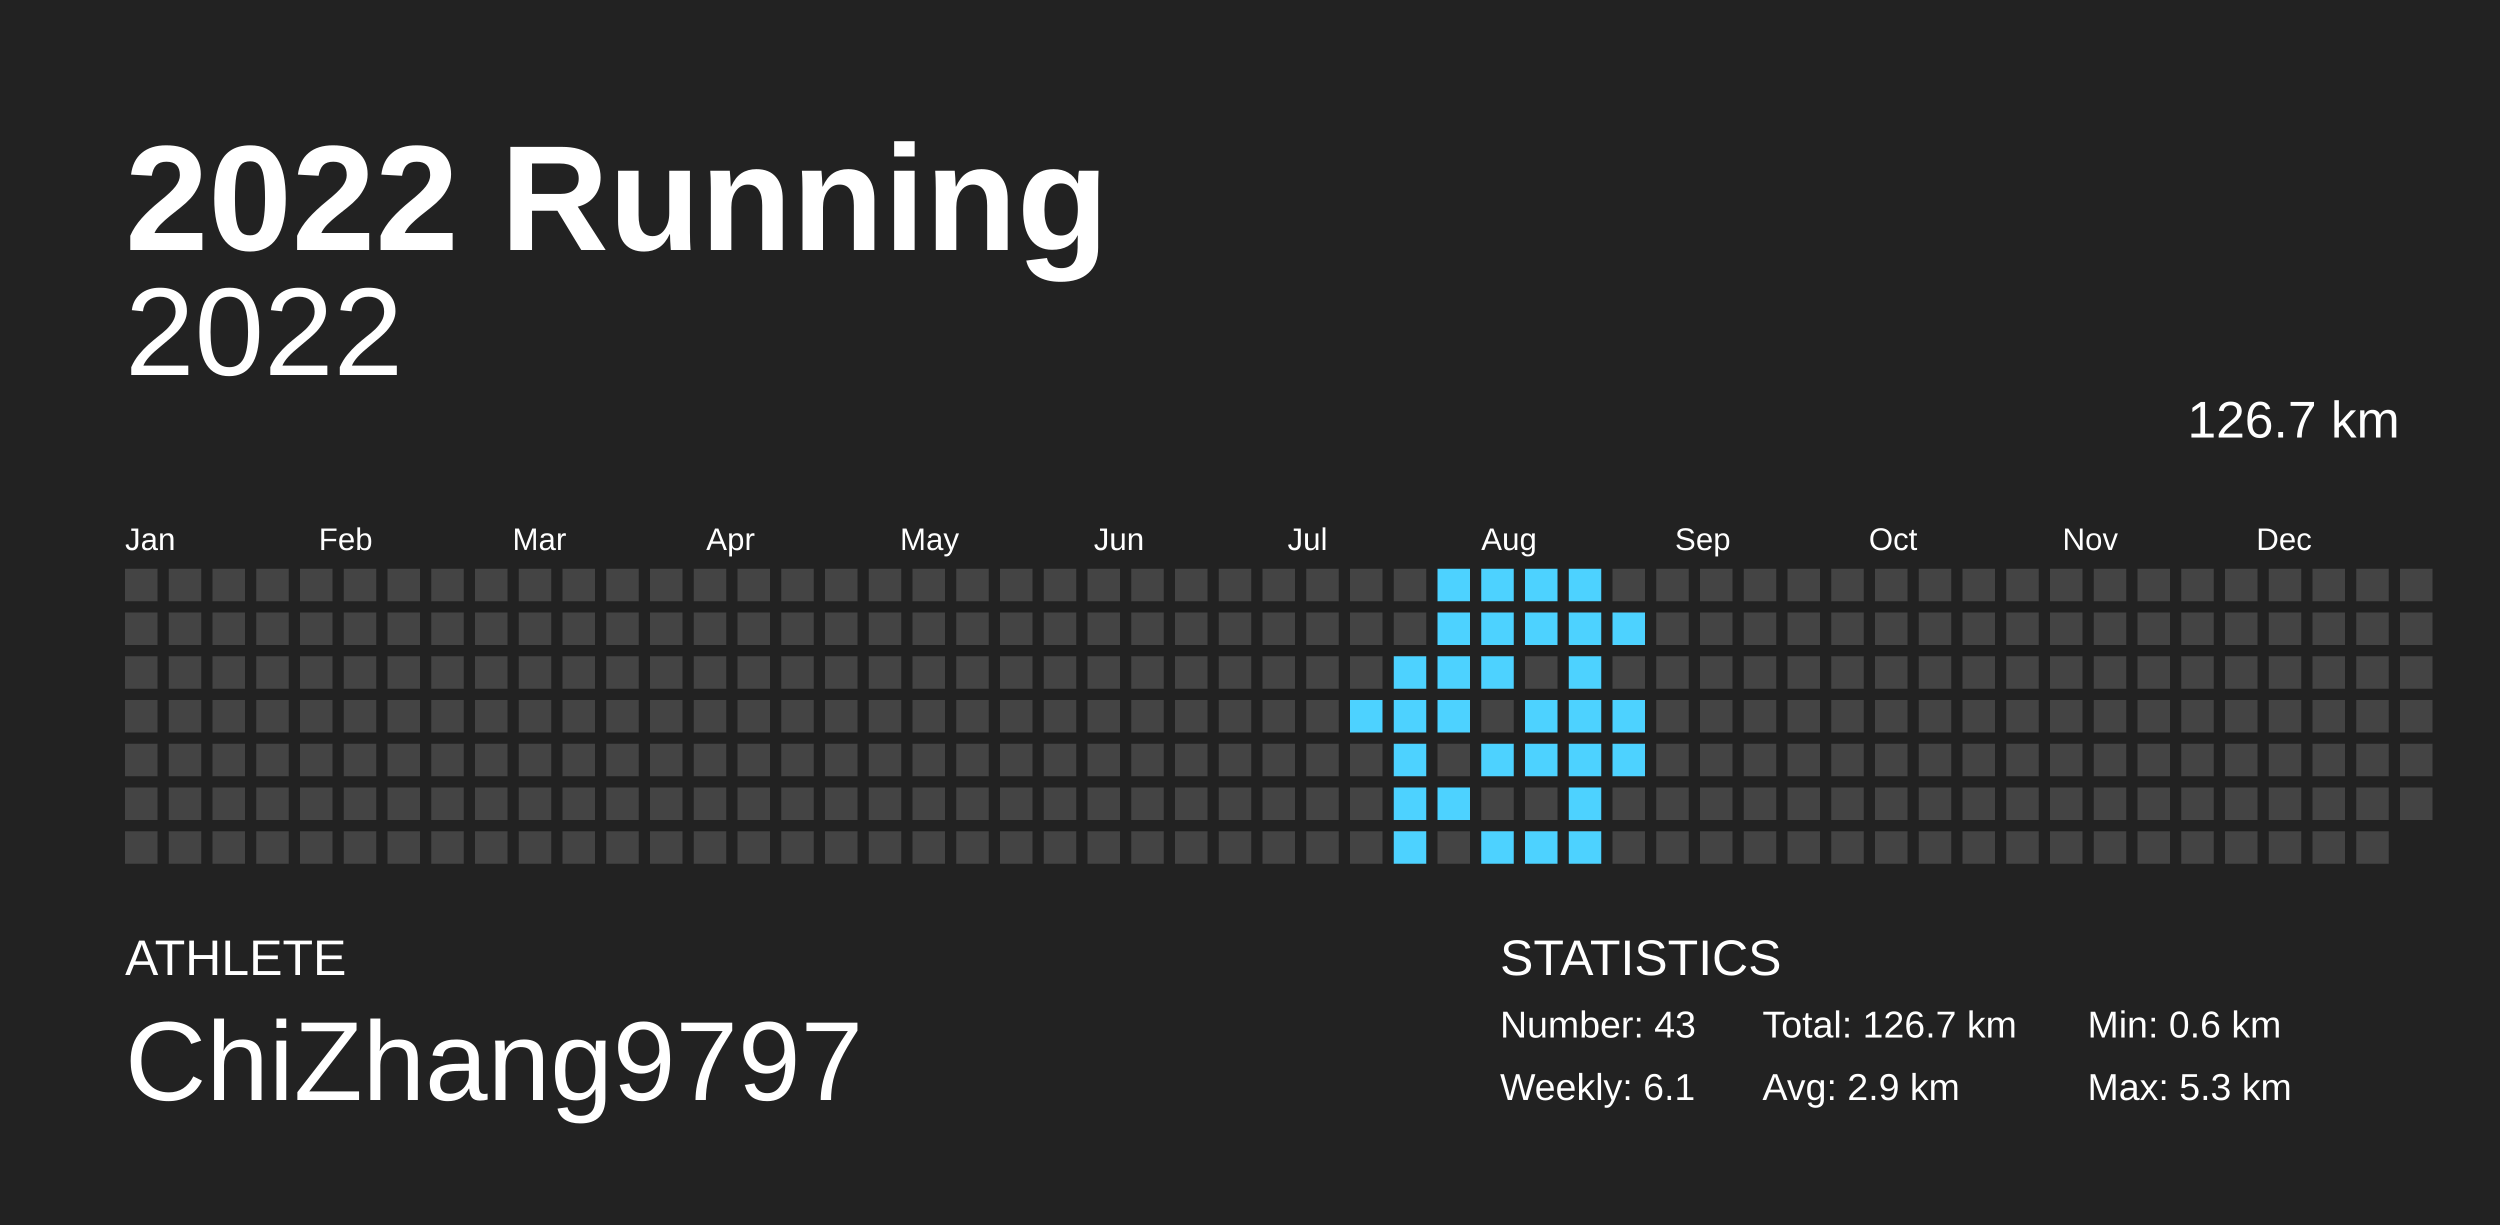
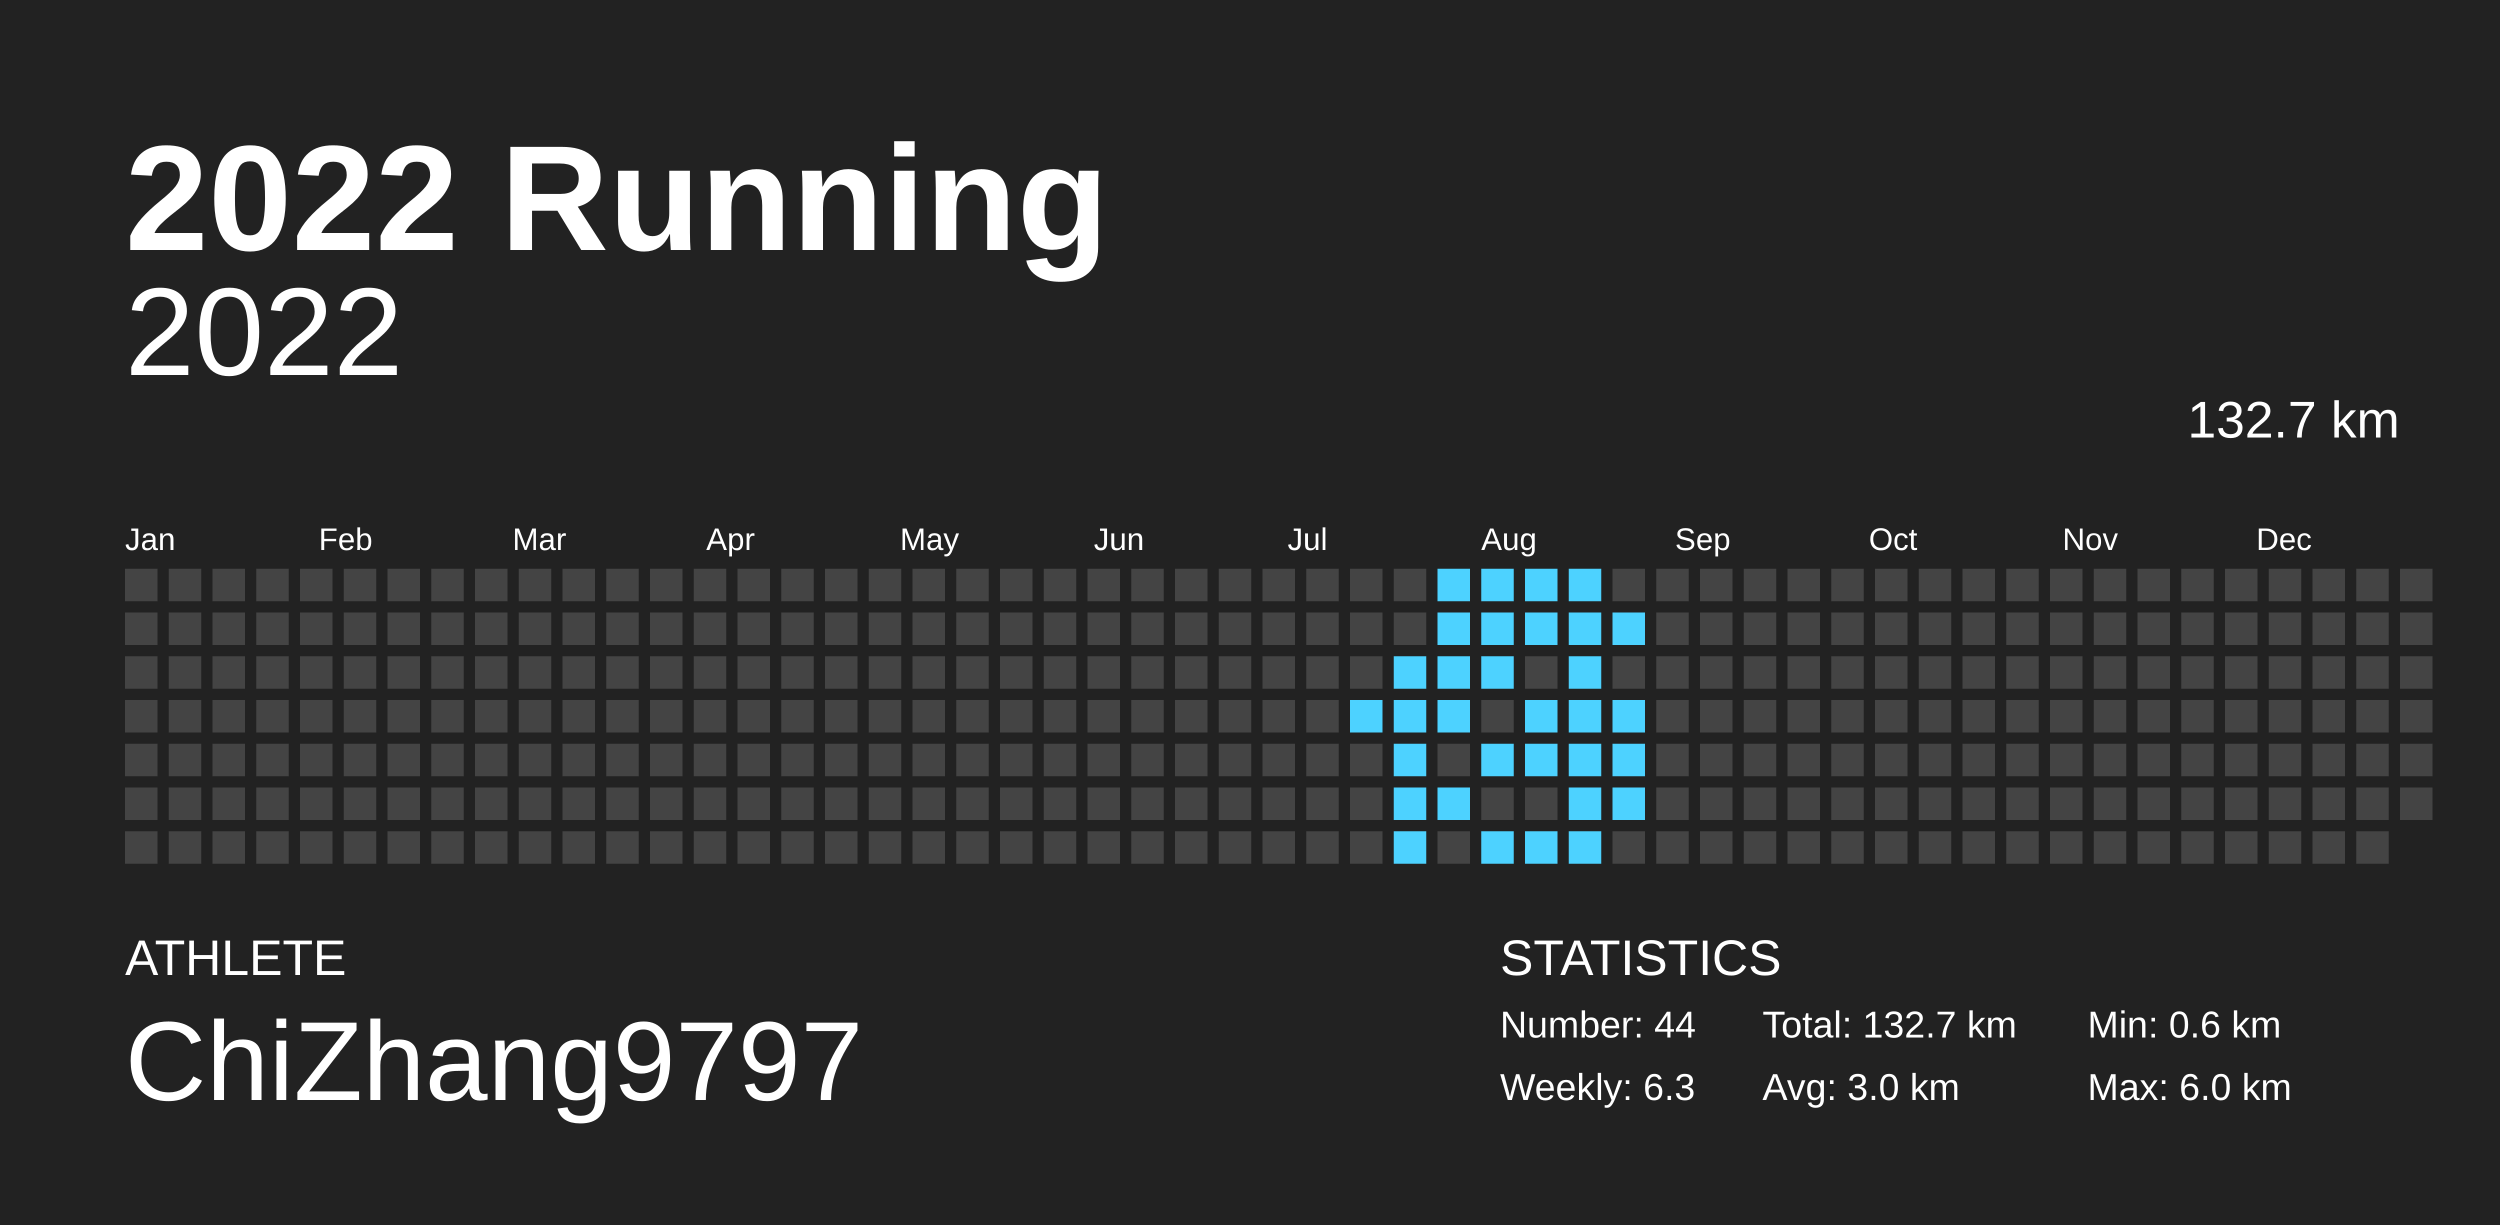
<svg xmlns="http://www.w3.org/2000/svg" baseProfile="full" height="98mm" version="1.1" viewBox="0,0,200,98" width="200mm">
  <defs />
  <rect fill="#222222" height="98" width="200" x="0" y="0" />
  <text fill="#FFFFFF" style="font-size:12px; font-family:Arial; font-weight:bold;" x="10" y="20">2022 Running</text>
  <text fill="#FFFFFF" style="font-size:4px; font-family:Arial" x="10" y="78">ATHLETE</text>
  <text fill="#FFFFFF" style="font-size:9px; font-family:Arial" x="10" y="88">ChiZhang9797</text>
  <text fill="#FFFFFF" style="font-size:4px; font-family:Arial" x="120" y="78">STATISTICS</text>
-   <text fill="#FFFFFF" style="font-size:3px; font-family:Arial" x="120" y="83">Number: 43</text>
-   <text fill="#FFFFFF" style="font-size:3px; font-family:Arial" x="120" y="88">Weekly: 6.1</text>
-   <text fill="#FFFFFF" style="font-size:3px; font-family:Arial" x="141" y="83">Total: 126.7 km</text>
-   <text fill="#FFFFFF" style="font-size:3px; font-family:Arial" x="141" y="88">Avg: 2.9 km</text>
+   <text fill="#FFFFFF" style="font-size:3px; font-family:Arial" x="120" y="83">Number: 44</text>
+   <text fill="#FFFFFF" style="font-size:3px; font-family:Arial" x="120" y="88">Weekly: 6.3</text>
+   <text fill="#FFFFFF" style="font-size:3px; font-family:Arial" x="141" y="83">Total: 132.7 km</text>
+   <text fill="#FFFFFF" style="font-size:3px; font-family:Arial" x="141" y="88">Avg: 3.0 km</text>
  <text fill="#FFFFFF" style="font-size:3px; font-family:Arial" x="167" y="83">Min: 0.6 km</text>
-   <text fill="#FFFFFF" style="font-size:3px; font-family:Arial" x="167" y="88">Max: 5.3 km</text>
+   <text fill="#FFFFFF" style="font-size:3px; font-family:Arial" x="167" y="88">Max: 6.0 km</text>
  <text alignment-baseline="hanging" fill="#FFFFFF" style="font-size:10.0px; font-family:Arial;" x="10" y="30">2022</text>
-   <text alignment-baseline="hanging" fill="#FFFFFF" style="font-size:4.125px; font-family:Arial;" x="175" y="35">126.7 km</text>
+   <text alignment-baseline="hanging" fill="#FFFFFF" style="font-size:4.125px; font-family:Arial;" x="175" y="35">132.7 km</text>
  <text fill="#FFFFFF" style="font-size:2.5px; font-family:Arial" x="10.0" y="44">Jan</text>
  <text fill="#FFFFFF" style="font-size:2.5px; font-family:Arial" x="25.5" y="44">Feb</text>
  <text fill="#FFFFFF" style="font-size:2.5px; font-family:Arial" x="41.0" y="44">Mar</text>
  <text fill="#FFFFFF" style="font-size:2.5px; font-family:Arial" x="56.5" y="44">Apr</text>
  <text fill="#FFFFFF" style="font-size:2.5px; font-family:Arial" x="72.0" y="44">May</text>
  <text fill="#FFFFFF" style="font-size:2.5px; font-family:Arial" x="87.5" y="44">Jun</text>
  <text fill="#FFFFFF" style="font-size:2.5px; font-family:Arial" x="103.0" y="44">Jul</text>
  <text fill="#FFFFFF" style="font-size:2.5px; font-family:Arial" x="118.5" y="44">Aug</text>
  <text fill="#FFFFFF" style="font-size:2.5px; font-family:Arial" x="134.0" y="44">Sep</text>
  <text fill="#FFFFFF" style="font-size:2.5px; font-family:Arial" x="149.5" y="44">Oct</text>
  <text fill="#FFFFFF" style="font-size:2.5px; font-family:Arial" x="165.0" y="44">Nov</text>
  <text fill="#FFFFFF" style="font-size:2.5px; font-family:Arial" x="180.5" y="44">Dec</text>
  <rect fill="#444444" height="2.6" width="2.6" x="10.0" y="45.5" />
  <rect fill="#444444" height="2.6" width="2.6" x="10.0" y="49.0" />
  <rect fill="#444444" height="2.6" width="2.6" x="10.0" y="52.5" />
  <rect fill="#444444" height="2.6" width="2.6" x="10.0" y="56.0" />
  <rect fill="#444444" height="2.6" width="2.6" x="10.0" y="59.5" />
  <rect fill="#444444" height="2.6" width="2.6" x="10.0" y="63.0" />
  <rect fill="#444444" height="2.6" width="2.6" x="10.0" y="66.5" />
  <rect fill="#444444" height="2.6" width="2.6" x="13.5" y="45.5" />
  <rect fill="#444444" height="2.6" width="2.6" x="13.5" y="49.0" />
  <rect fill="#444444" height="2.6" width="2.6" x="13.5" y="52.5" />
  <rect fill="#444444" height="2.6" width="2.6" x="13.5" y="56.0" />
  <rect fill="#444444" height="2.6" width="2.6" x="13.5" y="59.5" />
  <rect fill="#444444" height="2.6" width="2.6" x="13.5" y="63.0" />
  <rect fill="#444444" height="2.6" width="2.6" x="13.5" y="66.5" />
  <rect fill="#444444" height="2.6" width="2.6" x="17.0" y="45.5" />
  <rect fill="#444444" height="2.6" width="2.6" x="17.0" y="49.0" />
  <rect fill="#444444" height="2.6" width="2.6" x="17.0" y="52.5" />
  <rect fill="#444444" height="2.6" width="2.6" x="17.0" y="56.0" />
  <rect fill="#444444" height="2.6" width="2.6" x="17.0" y="59.5" />
  <rect fill="#444444" height="2.6" width="2.6" x="17.0" y="63.0" />
  <rect fill="#444444" height="2.6" width="2.6" x="17.0" y="66.5" />
  <rect fill="#444444" height="2.6" width="2.6" x="20.5" y="45.5" />
  <rect fill="#444444" height="2.6" width="2.6" x="20.5" y="49.0" />
  <rect fill="#444444" height="2.6" width="2.6" x="20.5" y="52.5" />
  <rect fill="#444444" height="2.6" width="2.6" x="20.5" y="56.0" />
  <rect fill="#444444" height="2.6" width="2.6" x="20.5" y="59.5" />
  <rect fill="#444444" height="2.6" width="2.6" x="20.5" y="63.0" />
  <rect fill="#444444" height="2.6" width="2.6" x="20.5" y="66.5" />
  <rect fill="#444444" height="2.6" width="2.6" x="24.0" y="45.5" />
  <rect fill="#444444" height="2.6" width="2.6" x="24.0" y="49.0" />
  <rect fill="#444444" height="2.6" width="2.6" x="24.0" y="52.5" />
  <rect fill="#444444" height="2.6" width="2.6" x="24.0" y="56.0" />
  <rect fill="#444444" height="2.6" width="2.6" x="24.0" y="59.5" />
  <rect fill="#444444" height="2.6" width="2.6" x="24.0" y="63.0" />
  <rect fill="#444444" height="2.6" width="2.6" x="24.0" y="66.5" />
  <rect fill="#444444" height="2.6" width="2.6" x="27.5" y="45.5" />
  <rect fill="#444444" height="2.6" width="2.6" x="27.5" y="49.0" />
  <rect fill="#444444" height="2.6" width="2.6" x="27.5" y="52.5" />
  <rect fill="#444444" height="2.6" width="2.6" x="27.5" y="56.0" />
  <rect fill="#444444" height="2.6" width="2.6" x="27.5" y="59.5" />
  <rect fill="#444444" height="2.6" width="2.6" x="27.5" y="63.0" />
  <rect fill="#444444" height="2.6" width="2.6" x="27.5" y="66.5" />
  <rect fill="#444444" height="2.6" width="2.6" x="31.0" y="45.5" />
  <rect fill="#444444" height="2.6" width="2.6" x="31.0" y="49.0" />
  <rect fill="#444444" height="2.6" width="2.6" x="31.0" y="52.5" />
  <rect fill="#444444" height="2.6" width="2.6" x="31.0" y="56.0" />
  <rect fill="#444444" height="2.6" width="2.6" x="31.0" y="59.5" />
  <rect fill="#444444" height="2.6" width="2.6" x="31.0" y="63.0" />
  <rect fill="#444444" height="2.6" width="2.6" x="31.0" y="66.5" />
  <rect fill="#444444" height="2.6" width="2.6" x="34.5" y="45.5" />
  <rect fill="#444444" height="2.6" width="2.6" x="34.5" y="49.0" />
  <rect fill="#444444" height="2.6" width="2.6" x="34.5" y="52.5" />
  <rect fill="#444444" height="2.6" width="2.6" x="34.5" y="56.0" />
  <rect fill="#444444" height="2.6" width="2.6" x="34.5" y="59.5" />
  <rect fill="#444444" height="2.6" width="2.6" x="34.5" y="63.0" />
  <rect fill="#444444" height="2.6" width="2.6" x="34.5" y="66.5" />
  <rect fill="#444444" height="2.6" width="2.6" x="38.0" y="45.5" />
  <rect fill="#444444" height="2.6" width="2.6" x="38.0" y="49.0" />
  <rect fill="#444444" height="2.6" width="2.6" x="38.0" y="52.5" />
  <rect fill="#444444" height="2.6" width="2.6" x="38.0" y="56.0" />
  <rect fill="#444444" height="2.6" width="2.6" x="38.0" y="59.5" />
  <rect fill="#444444" height="2.6" width="2.6" x="38.0" y="63.0" />
  <rect fill="#444444" height="2.6" width="2.6" x="38.0" y="66.5" />
  <rect fill="#444444" height="2.6" width="2.6" x="41.5" y="45.5" />
  <rect fill="#444444" height="2.6" width="2.6" x="41.5" y="49.0" />
  <rect fill="#444444" height="2.6" width="2.6" x="41.5" y="52.5" />
  <rect fill="#444444" height="2.6" width="2.6" x="41.5" y="56.0" />
  <rect fill="#444444" height="2.6" width="2.6" x="41.5" y="59.5" />
  <rect fill="#444444" height="2.6" width="2.6" x="41.5" y="63.0" />
  <rect fill="#444444" height="2.6" width="2.6" x="41.5" y="66.5" />
  <rect fill="#444444" height="2.6" width="2.6" x="45.0" y="45.5" />
  <rect fill="#444444" height="2.6" width="2.6" x="45.0" y="49.0" />
  <rect fill="#444444" height="2.6" width="2.6" x="45.0" y="52.5" />
  <rect fill="#444444" height="2.6" width="2.6" x="45.0" y="56.0" />
  <rect fill="#444444" height="2.6" width="2.6" x="45.0" y="59.5" />
  <rect fill="#444444" height="2.6" width="2.6" x="45.0" y="63.0" />
  <rect fill="#444444" height="2.6" width="2.6" x="45.0" y="66.5" />
  <rect fill="#444444" height="2.6" width="2.6" x="48.5" y="45.5" />
  <rect fill="#444444" height="2.6" width="2.6" x="48.5" y="49.0" />
  <rect fill="#444444" height="2.6" width="2.6" x="48.5" y="52.5" />
  <rect fill="#444444" height="2.6" width="2.6" x="48.5" y="56.0" />
  <rect fill="#444444" height="2.6" width="2.6" x="48.5" y="59.5" />
  <rect fill="#444444" height="2.6" width="2.6" x="48.5" y="63.0" />
  <rect fill="#444444" height="2.6" width="2.6" x="48.5" y="66.5" />
  <rect fill="#444444" height="2.6" width="2.6" x="52.0" y="45.5" />
  <rect fill="#444444" height="2.6" width="2.6" x="52.0" y="49.0" />
  <rect fill="#444444" height="2.6" width="2.6" x="52.0" y="52.5" />
  <rect fill="#444444" height="2.6" width="2.6" x="52.0" y="56.0" />
  <rect fill="#444444" height="2.6" width="2.6" x="52.0" y="59.5" />
  <rect fill="#444444" height="2.6" width="2.6" x="52.0" y="63.0" />
  <rect fill="#444444" height="2.6" width="2.6" x="52.0" y="66.5" />
  <rect fill="#444444" height="2.6" width="2.6" x="55.5" y="45.5" />
  <rect fill="#444444" height="2.6" width="2.6" x="55.5" y="49.0" />
  <rect fill="#444444" height="2.6" width="2.6" x="55.5" y="52.5" />
  <rect fill="#444444" height="2.6" width="2.6" x="55.5" y="56.0" />
  <rect fill="#444444" height="2.6" width="2.6" x="55.5" y="59.5" />
  <rect fill="#444444" height="2.6" width="2.6" x="55.5" y="63.0" />
  <rect fill="#444444" height="2.6" width="2.6" x="55.5" y="66.5" />
  <rect fill="#444444" height="2.6" width="2.6" x="59.0" y="45.5" />
  <rect fill="#444444" height="2.6" width="2.6" x="59.0" y="49.0" />
  <rect fill="#444444" height="2.6" width="2.6" x="59.0" y="52.5" />
  <rect fill="#444444" height="2.6" width="2.6" x="59.0" y="56.0" />
  <rect fill="#444444" height="2.6" width="2.6" x="59.0" y="59.5" />
  <rect fill="#444444" height="2.6" width="2.6" x="59.0" y="63.0" />
  <rect fill="#444444" height="2.6" width="2.6" x="59.0" y="66.5" />
  <rect fill="#444444" height="2.6" width="2.6" x="62.5" y="45.5" />
  <rect fill="#444444" height="2.6" width="2.6" x="62.5" y="49.0" />
  <rect fill="#444444" height="2.6" width="2.6" x="62.5" y="52.5" />
  <rect fill="#444444" height="2.6" width="2.6" x="62.5" y="56.0" />
  <rect fill="#444444" height="2.6" width="2.6" x="62.5" y="59.5" />
  <rect fill="#444444" height="2.6" width="2.6" x="62.5" y="63.0" />
  <rect fill="#444444" height="2.6" width="2.6" x="62.5" y="66.5" />
  <rect fill="#444444" height="2.6" width="2.6" x="66.0" y="45.5" />
  <rect fill="#444444" height="2.6" width="2.6" x="66.0" y="49.0" />
  <rect fill="#444444" height="2.6" width="2.6" x="66.0" y="52.5" />
  <rect fill="#444444" height="2.6" width="2.6" x="66.0" y="56.0" />
  <rect fill="#444444" height="2.6" width="2.6" x="66.0" y="59.5" />
  <rect fill="#444444" height="2.6" width="2.6" x="66.0" y="63.0" />
  <rect fill="#444444" height="2.6" width="2.6" x="66.0" y="66.5" />
  <rect fill="#444444" height="2.6" width="2.6" x="69.5" y="45.5" />
  <rect fill="#444444" height="2.6" width="2.6" x="69.5" y="49.0" />
  <rect fill="#444444" height="2.6" width="2.6" x="69.5" y="52.5" />
  <rect fill="#444444" height="2.6" width="2.6" x="69.5" y="56.0" />
  <rect fill="#444444" height="2.6" width="2.6" x="69.5" y="59.5" />
  <rect fill="#444444" height="2.6" width="2.6" x="69.5" y="63.0" />
  <rect fill="#444444" height="2.6" width="2.6" x="69.5" y="66.5" />
  <rect fill="#444444" height="2.6" width="2.6" x="73.0" y="45.5" />
  <rect fill="#444444" height="2.6" width="2.6" x="73.0" y="49.0" />
  <rect fill="#444444" height="2.6" width="2.6" x="73.0" y="52.5" />
  <rect fill="#444444" height="2.6" width="2.6" x="73.0" y="56.0" />
  <rect fill="#444444" height="2.6" width="2.6" x="73.0" y="59.5" />
  <rect fill="#444444" height="2.6" width="2.6" x="73.0" y="63.0" />
  <rect fill="#444444" height="2.6" width="2.6" x="73.0" y="66.5" />
  <rect fill="#444444" height="2.6" width="2.6" x="76.5" y="45.5" />
  <rect fill="#444444" height="2.6" width="2.6" x="76.5" y="49.0" />
  <rect fill="#444444" height="2.6" width="2.6" x="76.5" y="52.5" />
  <rect fill="#444444" height="2.6" width="2.6" x="76.5" y="56.0" />
  <rect fill="#444444" height="2.6" width="2.6" x="76.5" y="59.5" />
  <rect fill="#444444" height="2.6" width="2.6" x="76.5" y="63.0" />
  <rect fill="#444444" height="2.6" width="2.6" x="76.5" y="66.5" />
  <rect fill="#444444" height="2.6" width="2.6" x="80.0" y="45.5" />
  <rect fill="#444444" height="2.6" width="2.6" x="80.0" y="49.0" />
  <rect fill="#444444" height="2.6" width="2.6" x="80.0" y="52.5" />
  <rect fill="#444444" height="2.6" width="2.6" x="80.0" y="56.0" />
  <rect fill="#444444" height="2.6" width="2.6" x="80.0" y="59.5" />
  <rect fill="#444444" height="2.6" width="2.6" x="80.0" y="63.0" />
  <rect fill="#444444" height="2.6" width="2.6" x="80.0" y="66.5" />
  <rect fill="#444444" height="2.6" width="2.6" x="83.5" y="45.5" />
  <rect fill="#444444" height="2.6" width="2.6" x="83.5" y="49.0" />
  <rect fill="#444444" height="2.6" width="2.6" x="83.5" y="52.5" />
  <rect fill="#444444" height="2.6" width="2.6" x="83.5" y="56.0" />
  <rect fill="#444444" height="2.6" width="2.6" x="83.5" y="59.5" />
  <rect fill="#444444" height="2.6" width="2.6" x="83.5" y="63.0" />
  <rect fill="#444444" height="2.6" width="2.6" x="83.5" y="66.5" />
  <rect fill="#444444" height="2.6" width="2.6" x="87.0" y="45.5" />
  <rect fill="#444444" height="2.6" width="2.6" x="87.0" y="49.0" />
  <rect fill="#444444" height="2.6" width="2.6" x="87.0" y="52.5" />
  <rect fill="#444444" height="2.6" width="2.6" x="87.0" y="56.0" />
  <rect fill="#444444" height="2.6" width="2.6" x="87.0" y="59.5" />
  <rect fill="#444444" height="2.6" width="2.6" x="87.0" y="63.0" />
  <rect fill="#444444" height="2.6" width="2.6" x="87.0" y="66.5" />
  <rect fill="#444444" height="2.6" width="2.6" x="90.5" y="45.5" />
  <rect fill="#444444" height="2.6" width="2.6" x="90.5" y="49.0" />
  <rect fill="#444444" height="2.6" width="2.6" x="90.5" y="52.5" />
  <rect fill="#444444" height="2.6" width="2.6" x="90.5" y="56.0" />
  <rect fill="#444444" height="2.6" width="2.6" x="90.5" y="59.5" />
  <rect fill="#444444" height="2.6" width="2.6" x="90.5" y="63.0" />
  <rect fill="#444444" height="2.6" width="2.6" x="90.5" y="66.5" />
  <rect fill="#444444" height="2.6" width="2.6" x="94.0" y="45.5" />
  <rect fill="#444444" height="2.6" width="2.6" x="94.0" y="49.0" />
  <rect fill="#444444" height="2.6" width="2.6" x="94.0" y="52.5" />
  <rect fill="#444444" height="2.6" width="2.6" x="94.0" y="56.0" />
  <rect fill="#444444" height="2.6" width="2.6" x="94.0" y="59.5" />
  <rect fill="#444444" height="2.6" width="2.6" x="94.0" y="63.0" />
  <rect fill="#444444" height="2.6" width="2.6" x="94.0" y="66.5" />
  <rect fill="#444444" height="2.6" width="2.6" x="97.5" y="45.5" />
  <rect fill="#444444" height="2.6" width="2.6" x="97.5" y="49.0" />
  <rect fill="#444444" height="2.6" width="2.6" x="97.5" y="52.5" />
  <rect fill="#444444" height="2.6" width="2.6" x="97.5" y="56.0" />
  <rect fill="#444444" height="2.6" width="2.6" x="97.5" y="59.5" />
  <rect fill="#444444" height="2.6" width="2.6" x="97.5" y="63.0" />
  <rect fill="#444444" height="2.6" width="2.6" x="97.5" y="66.5" />
  <rect fill="#444444" height="2.6" width="2.6" x="101.0" y="45.5" />
  <rect fill="#444444" height="2.6" width="2.6" x="101.0" y="49.0" />
  <rect fill="#444444" height="2.6" width="2.6" x="101.0" y="52.5" />
  <rect fill="#444444" height="2.6" width="2.6" x="101.0" y="56.0" />
  <rect fill="#444444" height="2.6" width="2.6" x="101.0" y="59.5" />
  <rect fill="#444444" height="2.6" width="2.6" x="101.0" y="63.0" />
  <rect fill="#444444" height="2.6" width="2.6" x="101.0" y="66.5" />
  <rect fill="#444444" height="2.6" width="2.6" x="104.5" y="45.5" />
  <rect fill="#444444" height="2.6" width="2.6" x="104.5" y="49.0" />
  <rect fill="#444444" height="2.6" width="2.6" x="104.5" y="52.5" />
  <rect fill="#444444" height="2.6" width="2.6" x="104.5" y="56.0" />
  <rect fill="#444444" height="2.6" width="2.6" x="104.5" y="59.5" />
  <rect fill="#444444" height="2.6" width="2.6" x="104.5" y="63.0" />
  <rect fill="#444444" height="2.6" width="2.6" x="104.5" y="66.5" />
  <rect fill="#444444" height="2.6" width="2.6" x="108.0" y="45.5" />
  <rect fill="#444444" height="2.6" width="2.6" x="108.0" y="49.0" />
  <rect fill="#444444" height="2.6" width="2.6" x="108.0" y="52.5" />
  <rect fill="#4dd2ff" height="2.6" width="2.6" x="108.0" y="56.0" />
  <rect fill="#444444" height="2.6" width="2.6" x="108.0" y="59.5" />
  <rect fill="#444444" height="2.6" width="2.6" x="108.0" y="63.0" />
  <rect fill="#444444" height="2.6" width="2.6" x="108.0" y="66.5" />
  <rect fill="#444444" height="2.6" width="2.6" x="111.5" y="45.5" />
  <rect fill="#444444" height="2.6" width="2.6" x="111.5" y="49.0" />
  <rect fill="#4dd2ff" height="2.6" width="2.6" x="111.5" y="52.5" />
  <rect fill="#4dd2ff" height="2.6" width="2.6" x="111.5" y="56.0" />
  <rect fill="#4dd2ff" height="2.6" width="2.6" x="111.5" y="59.5" />
  <rect fill="#4dd2ff" height="2.6" width="2.6" x="111.5" y="63.0" />
  <rect fill="#4dd2ff" height="2.6" width="2.6" x="111.5" y="66.5" />
  <rect fill="#4dd2ff" height="2.6" width="2.6" x="115.0" y="45.5" />
  <rect fill="#4dd2ff" height="2.6" width="2.6" x="115.0" y="49.0" />
  <rect fill="#4dd2ff" height="2.6" width="2.6" x="115.0" y="52.5" />
  <rect fill="#4dd2ff" height="2.6" width="2.6" x="115.0" y="56.0" />
  <rect fill="#444444" height="2.6" width="2.6" x="115.0" y="59.5" />
  <rect fill="#4dd2ff" height="2.6" width="2.6" x="115.0" y="63.0" />
  <rect fill="#444444" height="2.6" width="2.6" x="115.0" y="66.5" />
  <rect fill="#4dd2ff" height="2.6" width="2.6" x="118.5" y="45.5" />
  <rect fill="#4dd2ff" height="2.6" width="2.6" x="118.5" y="49.0" />
  <rect fill="#4dd2ff" height="2.6" width="2.6" x="118.5" y="52.5" />
  <rect fill="#444444" height="2.6" width="2.6" x="118.5" y="56.0" />
  <rect fill="#4dd2ff" height="2.6" width="2.6" x="118.5" y="59.5" />
  <rect fill="#444444" height="2.6" width="2.6" x="118.5" y="63.0" />
  <rect fill="#4dd2ff" height="2.6" width="2.6" x="118.5" y="66.5" />
  <rect fill="#4dd2ff" height="2.6" width="2.6" x="122.0" y="45.5" />
  <rect fill="#4dd2ff" height="2.6" width="2.6" x="122.0" y="49.0" />
  <rect fill="#444444" height="2.6" width="2.6" x="122.0" y="52.5" />
  <rect fill="#4dd2ff" height="2.6" width="2.6" x="122.0" y="56.0" />
  <rect fill="#4dd2ff" height="2.6" width="2.6" x="122.0" y="59.5" />
  <rect fill="#444444" height="2.6" width="2.6" x="122.0" y="63.0" />
  <rect fill="#4dd2ff" height="2.6" width="2.6" x="122.0" y="66.5" />
  <rect fill="#4dd2ff" height="2.6" width="2.6" x="125.5" y="45.5" />
  <rect fill="#4dd2ff" height="2.6" width="2.6" x="125.5" y="49.0" />
  <rect fill="#4dd2ff" height="2.6" width="2.6" x="125.5" y="52.5" />
  <rect fill="#4dd2ff" height="2.6" width="2.6" x="125.5" y="56.0" />
  <rect fill="#4dd2ff" height="2.6" width="2.6" x="125.5" y="59.5" />
  <rect fill="#4dd2ff" height="2.6" width="2.6" x="125.5" y="63.0" />
  <rect fill="#4dd2ff" height="2.6" width="2.6" x="125.5" y="66.5" />
  <rect fill="#444444" height="2.6" width="2.6" x="129.0" y="45.5" />
  <rect fill="#4dd2ff" height="2.6" width="2.6" x="129.0" y="49.0" />
  <rect fill="#444444" height="2.6" width="2.6" x="129.0" y="52.5" />
  <rect fill="#4dd2ff" height="2.6" width="2.6" x="129.0" y="56.0" />
  <rect fill="#4dd2ff" height="2.6" width="2.6" x="129.0" y="59.5" />
-   <rect fill="#444444" height="2.6" width="2.6" x="129.0" y="63.0" />
+   <rect fill="#4dd2ff" height="2.6" width="2.6" x="129.0" y="63.0" />
  <rect fill="#444444" height="2.6" width="2.6" x="129.0" y="66.5" />
  <rect fill="#444444" height="2.6" width="2.6" x="132.5" y="45.5" />
  <rect fill="#444444" height="2.6" width="2.6" x="132.5" y="49.0" />
  <rect fill="#444444" height="2.6" width="2.6" x="132.5" y="52.5" />
  <rect fill="#444444" height="2.6" width="2.6" x="132.5" y="56.0" />
  <rect fill="#444444" height="2.6" width="2.6" x="132.5" y="59.5" />
  <rect fill="#444444" height="2.6" width="2.6" x="132.5" y="63.0" />
  <rect fill="#444444" height="2.6" width="2.6" x="132.5" y="66.5" />
  <rect fill="#444444" height="2.6" width="2.6" x="136.0" y="45.5" />
  <rect fill="#444444" height="2.6" width="2.6" x="136.0" y="49.0" />
  <rect fill="#444444" height="2.6" width="2.6" x="136.0" y="52.5" />
  <rect fill="#444444" height="2.6" width="2.6" x="136.0" y="56.0" />
  <rect fill="#444444" height="2.6" width="2.6" x="136.0" y="59.5" />
  <rect fill="#444444" height="2.6" width="2.6" x="136.0" y="63.0" />
  <rect fill="#444444" height="2.6" width="2.6" x="136.0" y="66.5" />
  <rect fill="#444444" height="2.6" width="2.6" x="139.5" y="45.5" />
  <rect fill="#444444" height="2.6" width="2.6" x="139.5" y="49.0" />
  <rect fill="#444444" height="2.6" width="2.6" x="139.5" y="52.5" />
  <rect fill="#444444" height="2.6" width="2.6" x="139.5" y="56.0" />
  <rect fill="#444444" height="2.6" width="2.6" x="139.5" y="59.5" />
  <rect fill="#444444" height="2.6" width="2.6" x="139.5" y="63.0" />
  <rect fill="#444444" height="2.6" width="2.6" x="139.5" y="66.5" />
  <rect fill="#444444" height="2.6" width="2.6" x="143.0" y="45.5" />
  <rect fill="#444444" height="2.6" width="2.6" x="143.0" y="49.0" />
  <rect fill="#444444" height="2.6" width="2.6" x="143.0" y="52.5" />
  <rect fill="#444444" height="2.6" width="2.6" x="143.0" y="56.0" />
  <rect fill="#444444" height="2.6" width="2.6" x="143.0" y="59.5" />
  <rect fill="#444444" height="2.6" width="2.6" x="143.0" y="63.0" />
  <rect fill="#444444" height="2.6" width="2.6" x="143.0" y="66.5" />
  <rect fill="#444444" height="2.6" width="2.6" x="146.5" y="45.5" />
  <rect fill="#444444" height="2.6" width="2.6" x="146.5" y="49.0" />
  <rect fill="#444444" height="2.6" width="2.6" x="146.5" y="52.5" />
  <rect fill="#444444" height="2.6" width="2.6" x="146.5" y="56.0" />
  <rect fill="#444444" height="2.6" width="2.6" x="146.5" y="59.5" />
  <rect fill="#444444" height="2.6" width="2.6" x="146.5" y="63.0" />
  <rect fill="#444444" height="2.6" width="2.6" x="146.5" y="66.5" />
  <rect fill="#444444" height="2.6" width="2.6" x="150.0" y="45.5" />
  <rect fill="#444444" height="2.6" width="2.6" x="150.0" y="49.0" />
  <rect fill="#444444" height="2.6" width="2.6" x="150.0" y="52.5" />
  <rect fill="#444444" height="2.6" width="2.6" x="150.0" y="56.0" />
  <rect fill="#444444" height="2.6" width="2.6" x="150.0" y="59.5" />
  <rect fill="#444444" height="2.6" width="2.6" x="150.0" y="63.0" />
  <rect fill="#444444" height="2.6" width="2.6" x="150.0" y="66.5" />
  <rect fill="#444444" height="2.6" width="2.6" x="153.5" y="45.5" />
  <rect fill="#444444" height="2.6" width="2.6" x="153.5" y="49.0" />
  <rect fill="#444444" height="2.6" width="2.6" x="153.5" y="52.5" />
  <rect fill="#444444" height="2.6" width="2.6" x="153.5" y="56.0" />
  <rect fill="#444444" height="2.6" width="2.6" x="153.5" y="59.5" />
  <rect fill="#444444" height="2.6" width="2.6" x="153.5" y="63.0" />
  <rect fill="#444444" height="2.6" width="2.6" x="153.5" y="66.5" />
  <rect fill="#444444" height="2.6" width="2.6" x="157.0" y="45.5" />
  <rect fill="#444444" height="2.6" width="2.6" x="157.0" y="49.0" />
  <rect fill="#444444" height="2.6" width="2.6" x="157.0" y="52.5" />
  <rect fill="#444444" height="2.6" width="2.6" x="157.0" y="56.0" />
  <rect fill="#444444" height="2.6" width="2.6" x="157.0" y="59.5" />
  <rect fill="#444444" height="2.6" width="2.6" x="157.0" y="63.0" />
  <rect fill="#444444" height="2.6" width="2.6" x="157.0" y="66.5" />
  <rect fill="#444444" height="2.6" width="2.6" x="160.5" y="45.5" />
  <rect fill="#444444" height="2.6" width="2.6" x="160.5" y="49.0" />
  <rect fill="#444444" height="2.6" width="2.6" x="160.5" y="52.5" />
  <rect fill="#444444" height="2.6" width="2.6" x="160.5" y="56.0" />
  <rect fill="#444444" height="2.6" width="2.6" x="160.5" y="59.5" />
  <rect fill="#444444" height="2.6" width="2.6" x="160.5" y="63.0" />
  <rect fill="#444444" height="2.6" width="2.6" x="160.5" y="66.5" />
  <rect fill="#444444" height="2.6" width="2.6" x="164.0" y="45.5" />
  <rect fill="#444444" height="2.6" width="2.6" x="164.0" y="49.0" />
  <rect fill="#444444" height="2.6" width="2.6" x="164.0" y="52.5" />
  <rect fill="#444444" height="2.6" width="2.6" x="164.0" y="56.0" />
  <rect fill="#444444" height="2.6" width="2.6" x="164.0" y="59.5" />
  <rect fill="#444444" height="2.6" width="2.6" x="164.0" y="63.0" />
  <rect fill="#444444" height="2.6" width="2.6" x="164.0" y="66.5" />
  <rect fill="#444444" height="2.6" width="2.6" x="167.5" y="45.5" />
  <rect fill="#444444" height="2.6" width="2.6" x="167.5" y="49.0" />
  <rect fill="#444444" height="2.6" width="2.6" x="167.5" y="52.5" />
  <rect fill="#444444" height="2.6" width="2.6" x="167.5" y="56.0" />
  <rect fill="#444444" height="2.6" width="2.6" x="167.5" y="59.5" />
  <rect fill="#444444" height="2.6" width="2.6" x="167.5" y="63.0" />
  <rect fill="#444444" height="2.6" width="2.6" x="167.5" y="66.5" />
  <rect fill="#444444" height="2.6" width="2.6" x="171.0" y="45.5" />
  <rect fill="#444444" height="2.6" width="2.6" x="171.0" y="49.0" />
  <rect fill="#444444" height="2.6" width="2.6" x="171.0" y="52.5" />
  <rect fill="#444444" height="2.6" width="2.6" x="171.0" y="56.0" />
  <rect fill="#444444" height="2.6" width="2.6" x="171.0" y="59.5" />
  <rect fill="#444444" height="2.6" width="2.6" x="171.0" y="63.0" />
  <rect fill="#444444" height="2.6" width="2.6" x="171.0" y="66.5" />
  <rect fill="#444444" height="2.6" width="2.6" x="174.5" y="45.5" />
  <rect fill="#444444" height="2.6" width="2.6" x="174.5" y="49.0" />
  <rect fill="#444444" height="2.6" width="2.6" x="174.5" y="52.5" />
  <rect fill="#444444" height="2.6" width="2.6" x="174.5" y="56.0" />
  <rect fill="#444444" height="2.6" width="2.6" x="174.5" y="59.5" />
  <rect fill="#444444" height="2.6" width="2.6" x="174.5" y="63.0" />
  <rect fill="#444444" height="2.6" width="2.6" x="174.5" y="66.5" />
  <rect fill="#444444" height="2.6" width="2.6" x="178.0" y="45.5" />
  <rect fill="#444444" height="2.6" width="2.6" x="178.0" y="49.0" />
  <rect fill="#444444" height="2.6" width="2.6" x="178.0" y="52.5" />
  <rect fill="#444444" height="2.6" width="2.6" x="178.0" y="56.0" />
  <rect fill="#444444" height="2.6" width="2.6" x="178.0" y="59.5" />
  <rect fill="#444444" height="2.6" width="2.6" x="178.0" y="63.0" />
  <rect fill="#444444" height="2.6" width="2.6" x="178.0" y="66.5" />
  <rect fill="#444444" height="2.6" width="2.6" x="181.5" y="45.5" />
  <rect fill="#444444" height="2.6" width="2.6" x="181.5" y="49.0" />
  <rect fill="#444444" height="2.6" width="2.6" x="181.5" y="52.5" />
  <rect fill="#444444" height="2.6" width="2.6" x="181.5" y="56.0" />
  <rect fill="#444444" height="2.6" width="2.6" x="181.5" y="59.5" />
  <rect fill="#444444" height="2.6" width="2.6" x="181.5" y="63.0" />
  <rect fill="#444444" height="2.6" width="2.6" x="181.5" y="66.5" />
  <rect fill="#444444" height="2.6" width="2.6" x="185.0" y="45.5" />
  <rect fill="#444444" height="2.6" width="2.6" x="185.0" y="49.0" />
  <rect fill="#444444" height="2.6" width="2.6" x="185.0" y="52.5" />
  <rect fill="#444444" height="2.6" width="2.6" x="185.0" y="56.0" />
  <rect fill="#444444" height="2.6" width="2.6" x="185.0" y="59.5" />
  <rect fill="#444444" height="2.6" width="2.6" x="185.0" y="63.0" />
  <rect fill="#444444" height="2.6" width="2.6" x="185.0" y="66.5" />
  <rect fill="#444444" height="2.6" width="2.6" x="188.5" y="45.5" />
  <rect fill="#444444" height="2.6" width="2.6" x="188.5" y="49.0" />
  <rect fill="#444444" height="2.6" width="2.6" x="188.5" y="52.5" />
  <rect fill="#444444" height="2.6" width="2.6" x="188.5" y="56.0" />
  <rect fill="#444444" height="2.6" width="2.6" x="188.5" y="59.5" />
  <rect fill="#444444" height="2.6" width="2.6" x="188.5" y="63.0" />
  <rect fill="#444444" height="2.6" width="2.6" x="188.5" y="66.5" />
  <rect fill="#444444" height="2.6" width="2.6" x="192.0" y="45.5" />
  <rect fill="#444444" height="2.6" width="2.6" x="192.0" y="49.0" />
  <rect fill="#444444" height="2.6" width="2.6" x="192.0" y="52.5" />
  <rect fill="#444444" height="2.6" width="2.6" x="192.0" y="56.0" />
  <rect fill="#444444" height="2.6" width="2.6" x="192.0" y="59.5" />
  <rect fill="#444444" height="2.6" width="2.6" x="192.0" y="63.0" />
</svg>
